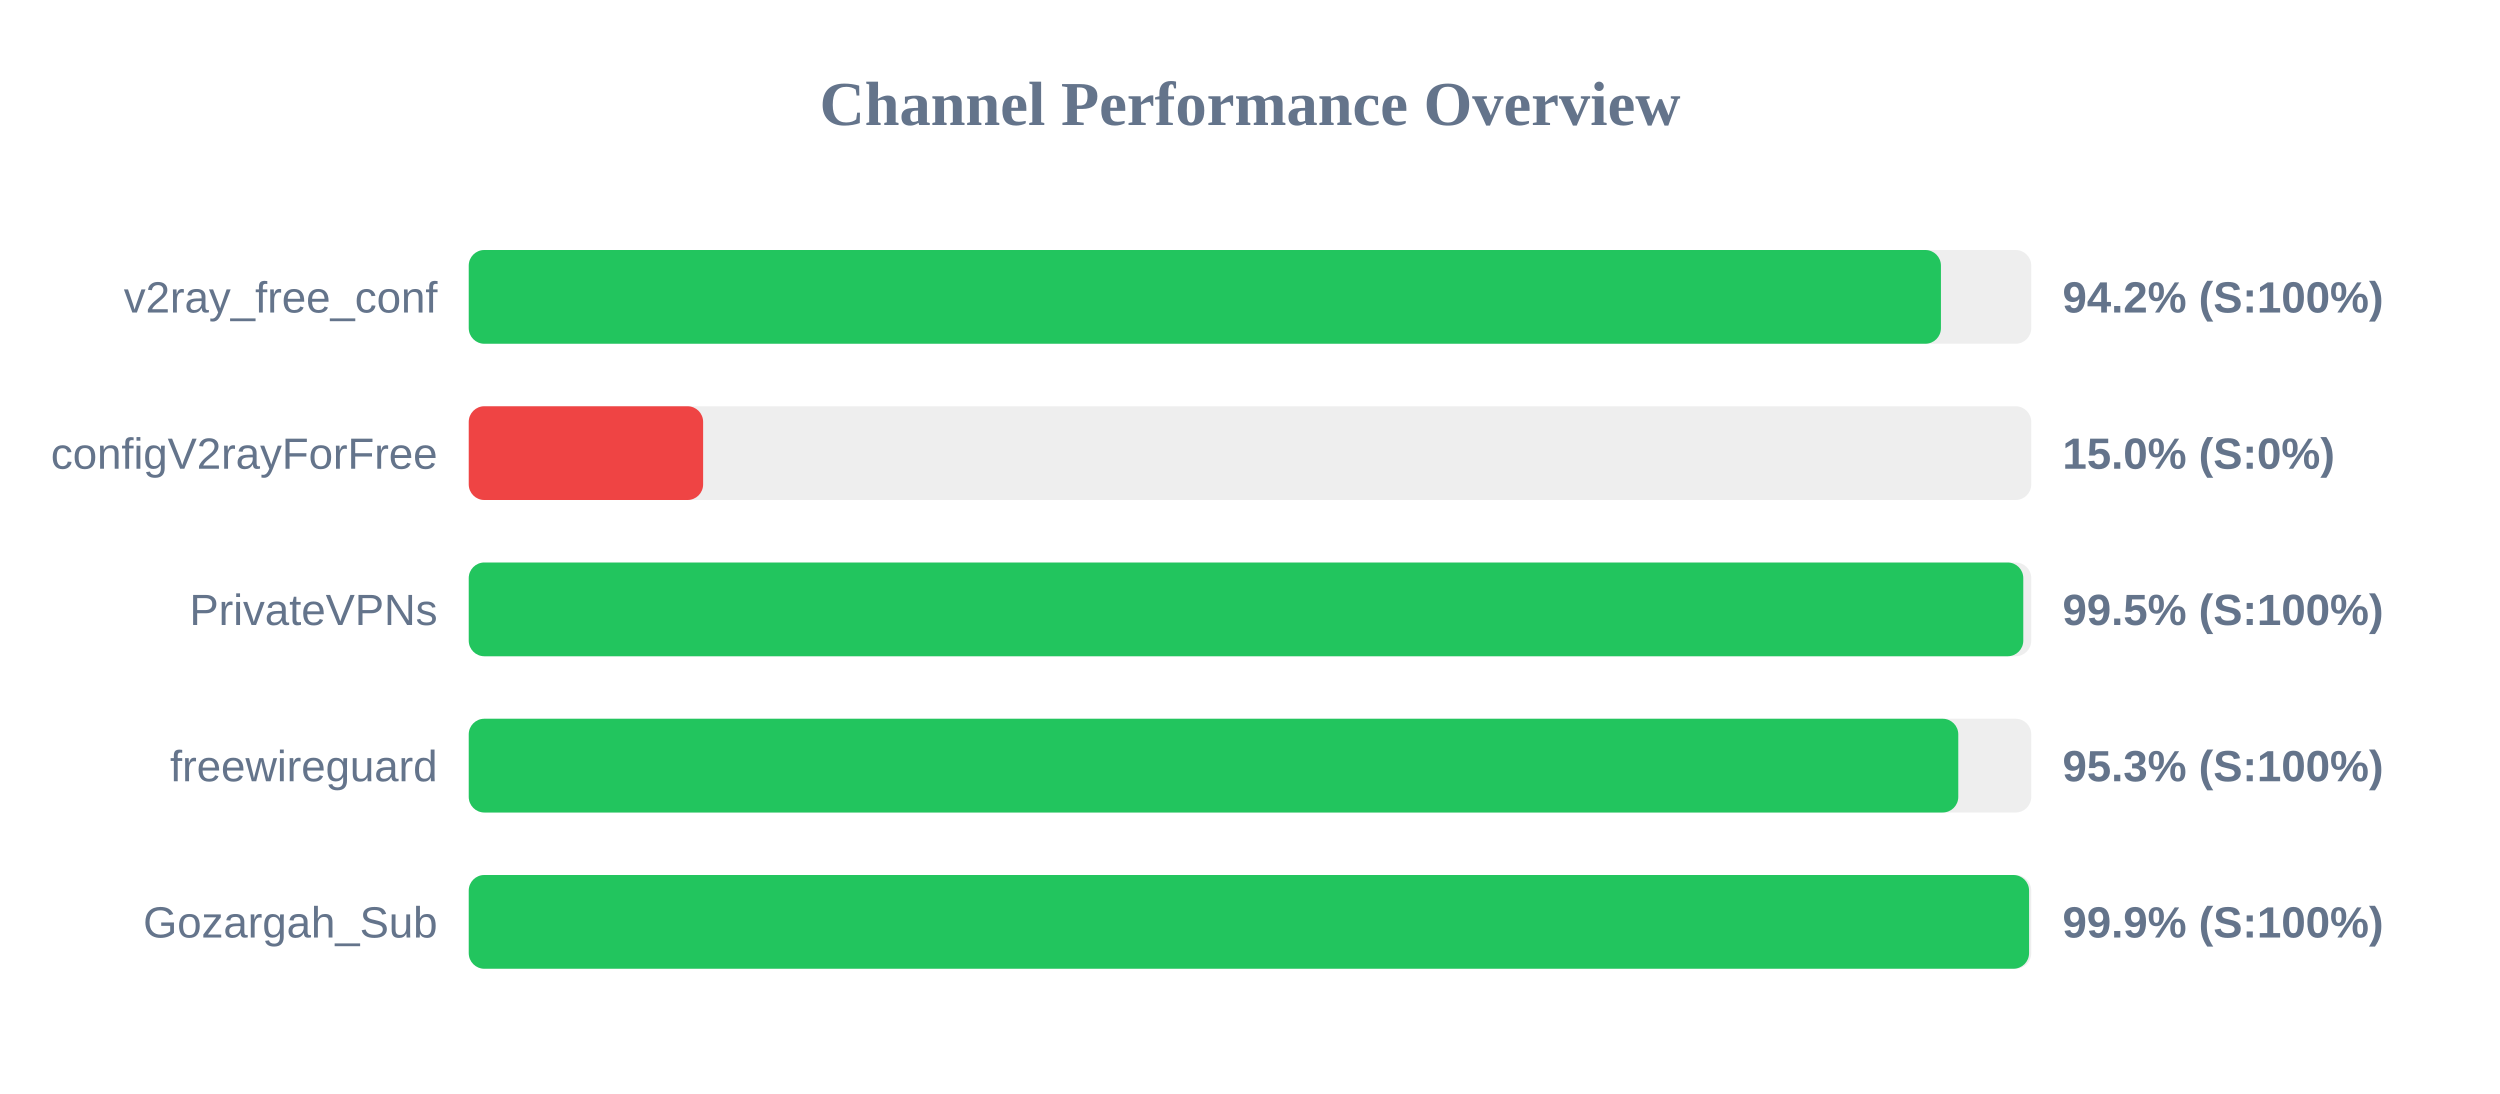
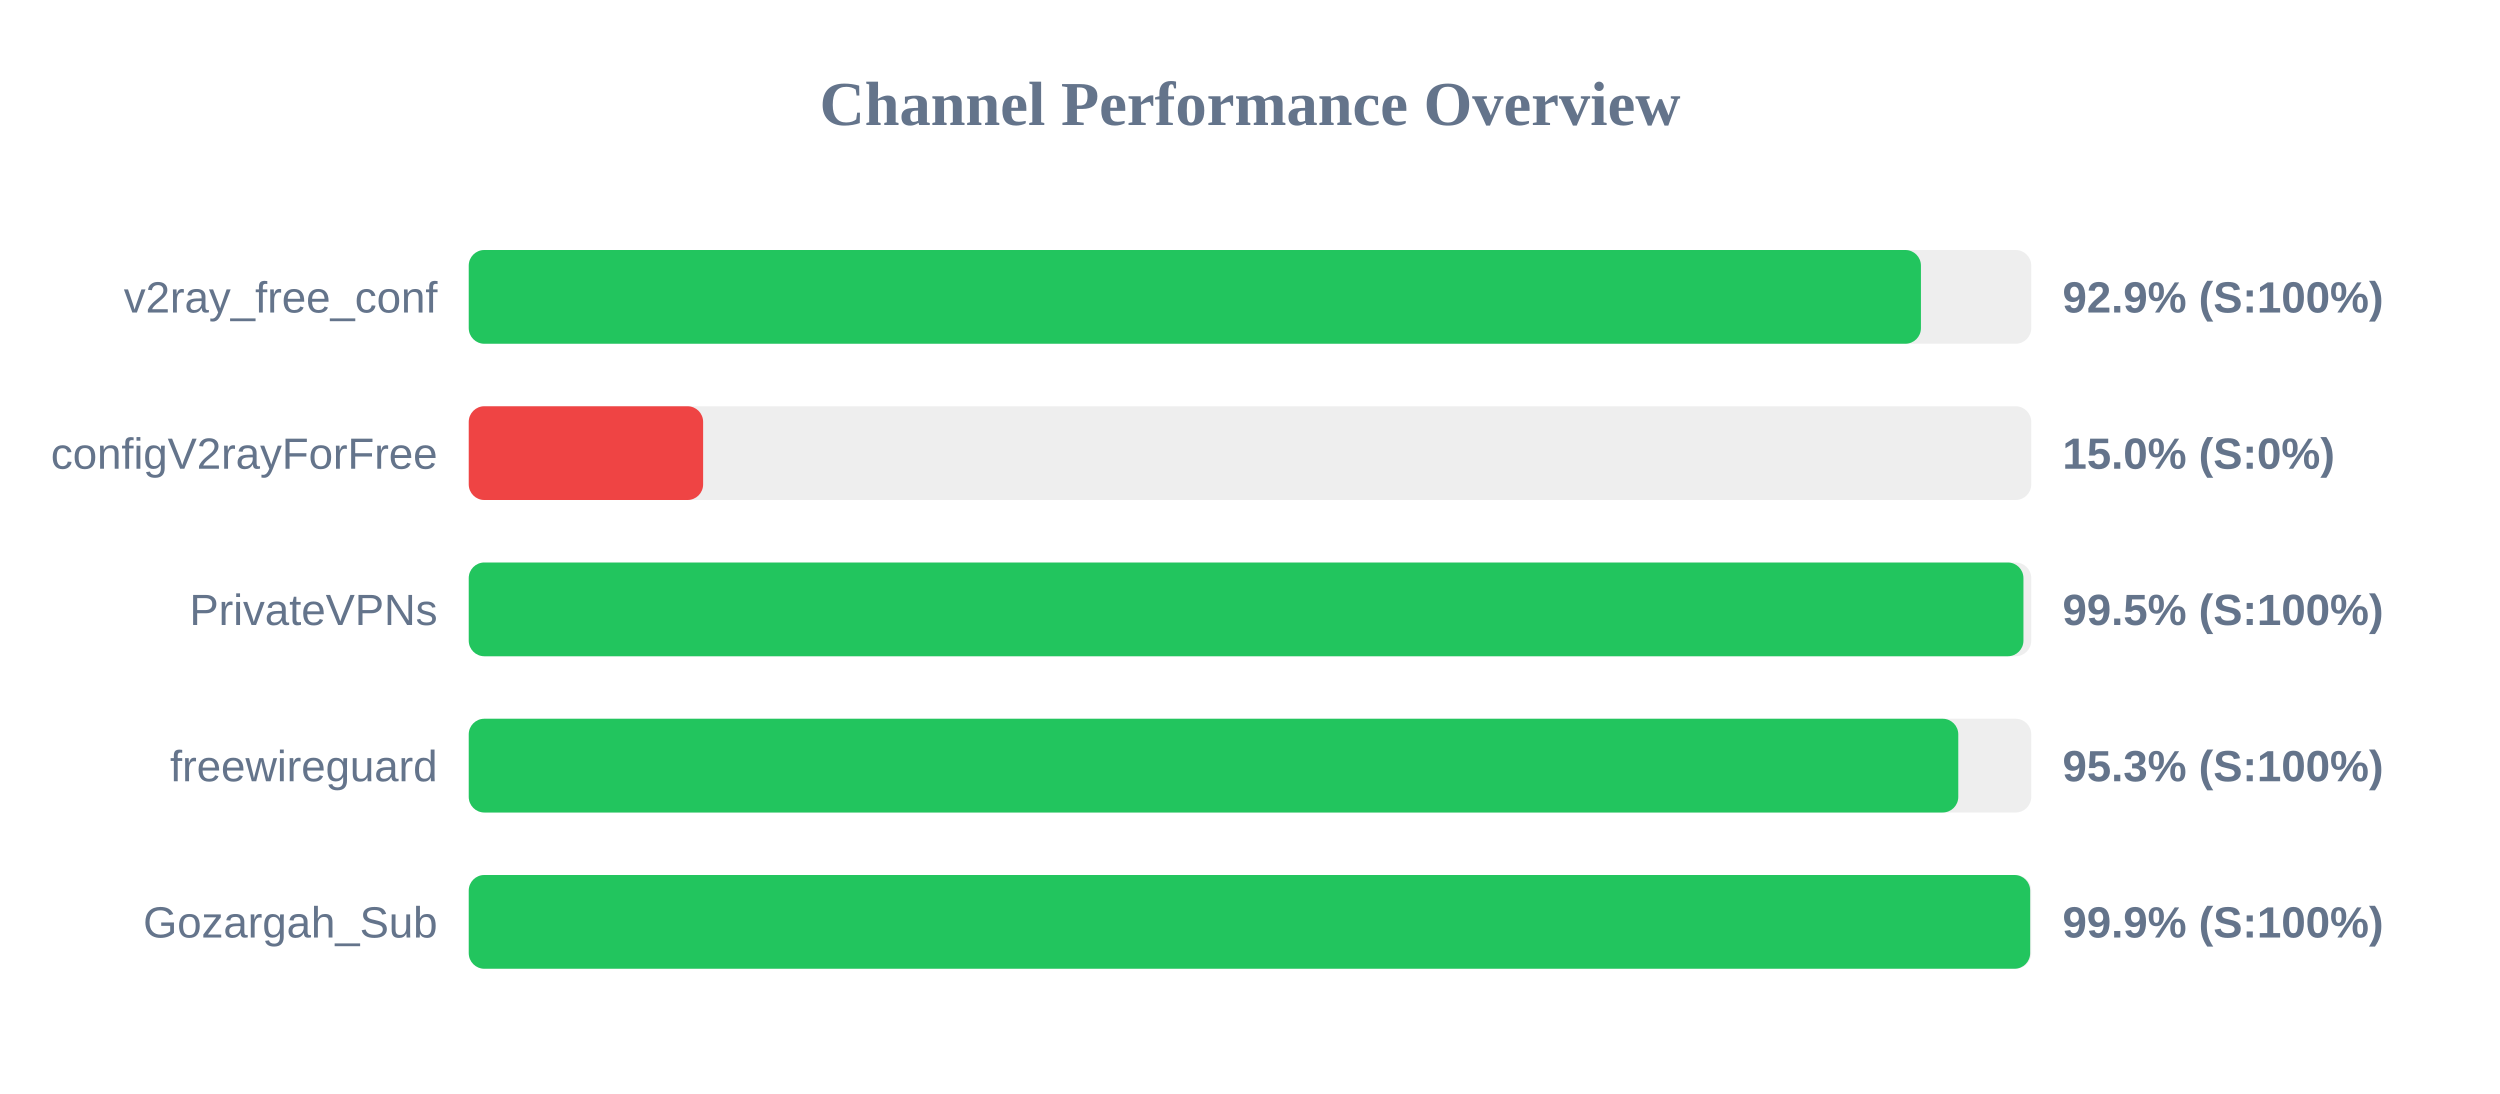
<svg xmlns="http://www.w3.org/2000/svg" width="800" height="350" version="1.1">
  <style>
        .row { font: 14px Arial; fill: #64748b; }
        .score { font: bold 14px Arial; fill: #64748b; }
    </style>
  <text x="400" y="40" text-anchor="middle" font-size="20px" font-weight="bold" fill="#64748b">Channel Performance Overview</text>
  <rect x="150" y="80" width="500" height="30" fill="#eee" rx="5" />
-   <rect x="150" y="80" width="471.1" height="30" fill="#22c55e" rx="5" />
+   <rect x="150" y="80" width="464.7" height="30" fill="#22c55e" rx="5" />
  <text x="140" y="100" text-anchor="end" class="row">v2ray_free_conf</text>
-   <text x="660" y="100" text-anchor="start" class="score">94.2% (S:100%)</text>
+   <text x="660" y="100" text-anchor="start" class="score">92.9% (S:100%)</text>
  <rect x="150" y="130" width="500" height="30" fill="#eee" rx="5" />
  <rect x="150" y="130" width="75.0" height="30" fill="#ef4444" rx="5" />
  <text x="140" y="150" text-anchor="end" class="row">configV2rayForFree</text>
  <text x="660" y="150" text-anchor="start" class="score">15.0% (S:0%)</text>
  <rect x="150" y="180" width="500" height="30" fill="#eee" rx="5" />
-   <rect x="150" y="180" width="497.45" height="30" fill="#22c55e" rx="5" />
+   <rect x="150" y="180" width="497.5" height="30" fill="#22c55e" rx="5" />
  <text x="140" y="200" text-anchor="end" class="row">PrivateVPNs</text>
  <text x="660" y="200" text-anchor="start" class="score">99.5% (S:100%)</text>
  <rect x="150" y="230" width="500" height="30" fill="#eee" rx="5" />
  <rect x="150" y="230" width="476.65" height="30" fill="#22c55e" rx="5" />
  <text x="140" y="250" text-anchor="end" class="row">freewireguard</text>
  <text x="660" y="250" text-anchor="start" class="score">95.3% (S:100%)</text>
  <rect x="150" y="280" width="500" height="30" fill="#eee" rx="5" />
-   <rect x="150" y="280" width="499.3" height="30" fill="#22c55e" rx="5" />
+   <rect x="150" y="280" width="499.65" height="30" fill="#22c55e" rx="5" />
  <text x="140" y="300" text-anchor="end" class="row">Gozargah_Sub</text>
  <text x="660" y="300" text-anchor="start" class="score">99.9% (S:100%)</text>
</svg>
